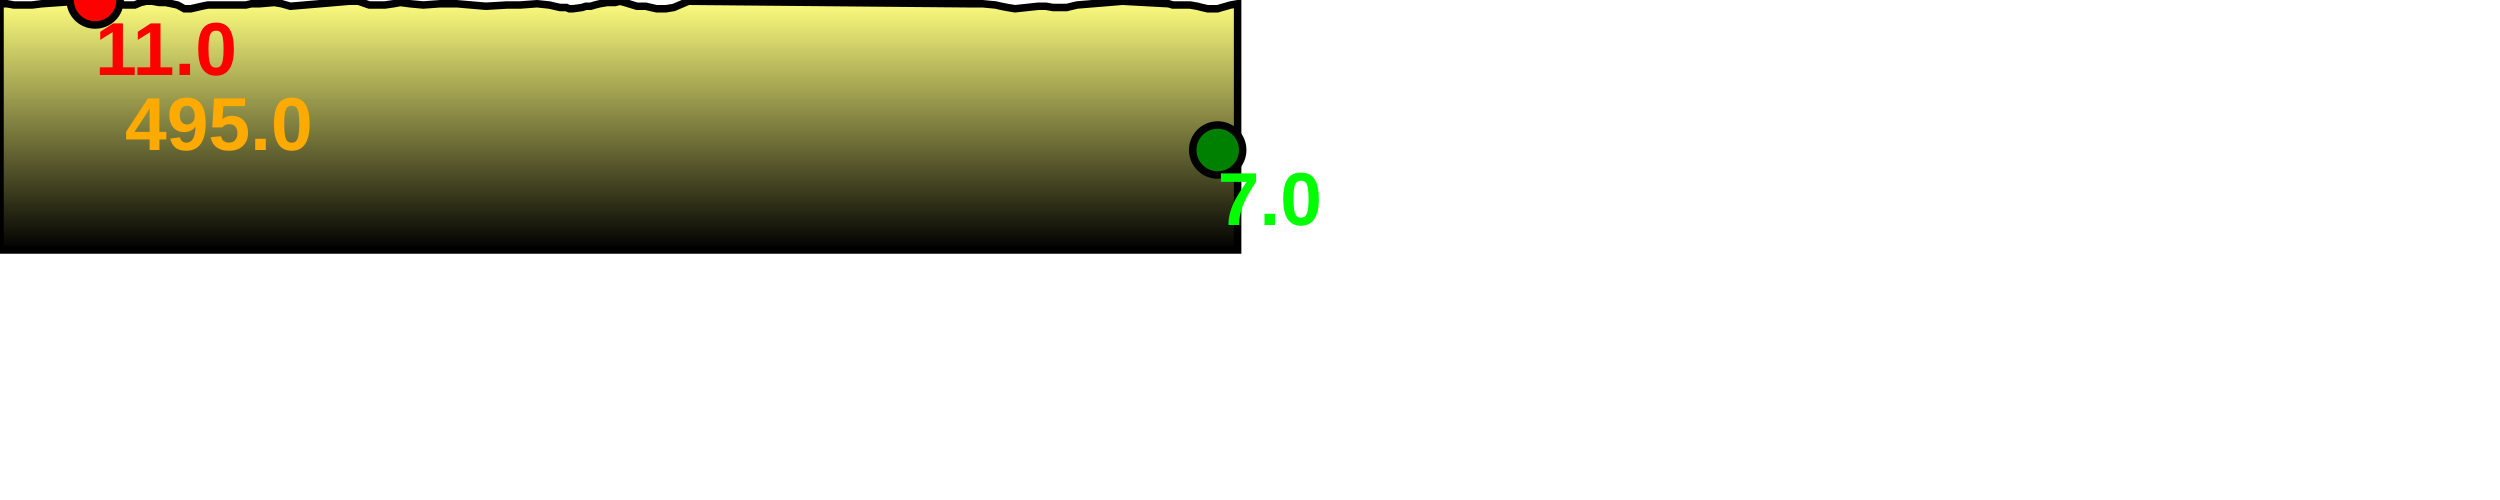
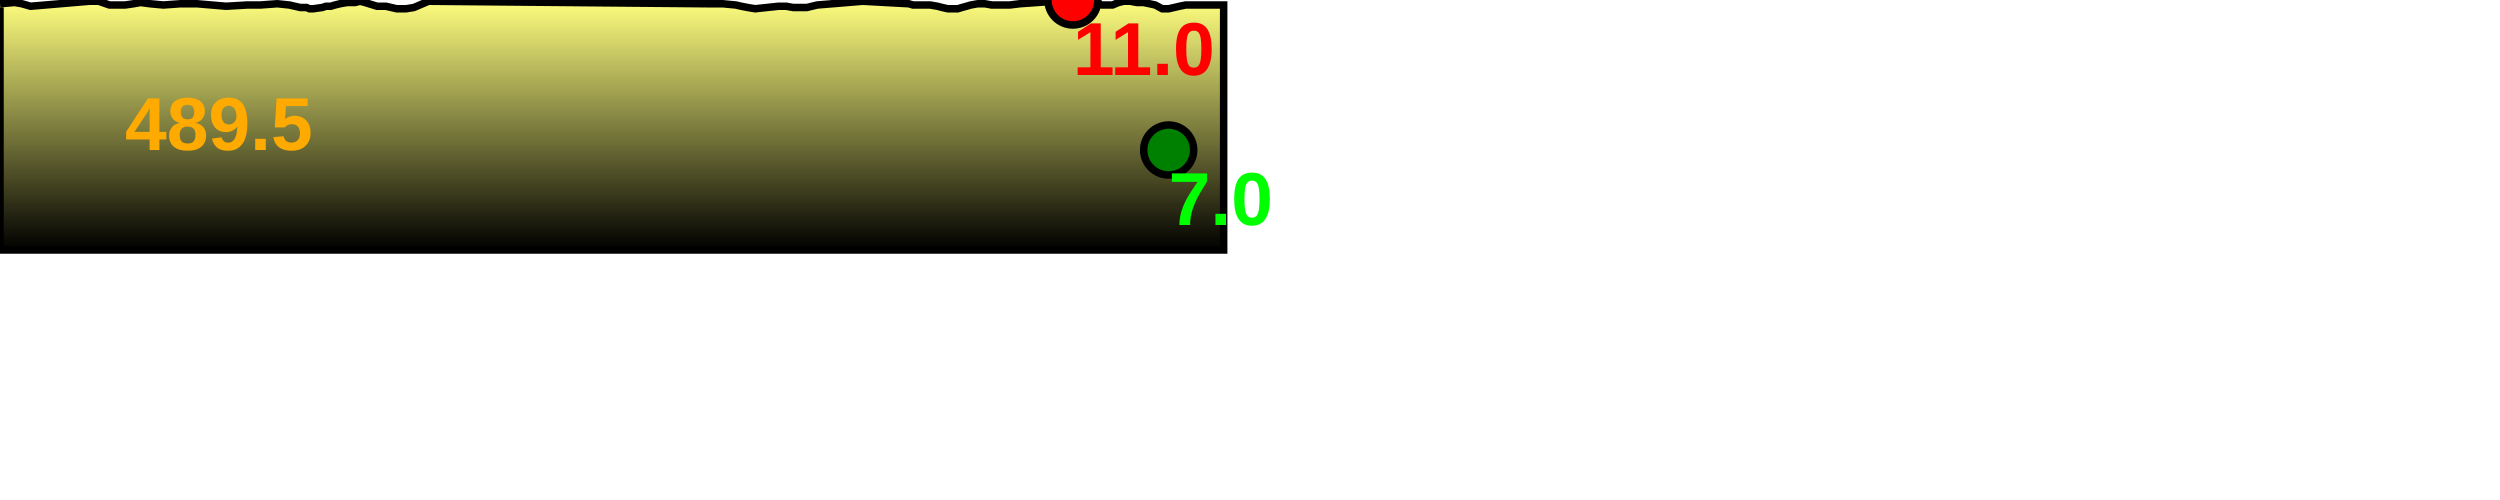
<svg xmlns="http://www.w3.org/2000/svg" baseProfile="full" height="200px" version="1.1" width="1000px">
  <defs>
    <linearGradient id="my-gradient" x1="0" x2="0" y1="0" y2="1">
      <stop offset="0.0" stop-color="#ffff7f" stop-opacity="1" />
      <stop offset="0.2" stop-color="#cccc66" stop-opacity="1" />
      <stop offset="1.0" stop-color="#000000" stop-opacity="1" />
    </linearGradient>
  </defs>
-   <path d="M 0 1.5 L 2.799 1.5 L 5.579 2.0 L 9.597 2.0 L 12.791 2.0 L 16.772 1.5 L 38.052 0.0 L 41.11 0.5 L 42.503 0.5 L 44.088 1.0 L 45.68 1.0 L 47.767 1.5 L 49.664 2.0 L 51.801 2.0 L 53.903 2.0 L 56.292 1.0 L 58.429 0.5 L 60.924 0.5 L 63.682 1.0 L 66.297 1.0 L 68.699 1.5 L 70.996 2.0 L 73.754 3.5 L 76.354 3.5 L 78.546 3.0 L 80.687 2.5 L 83.171 2.0 L 85.517 2.0 L 87.433 2.0 L 88.76 2.0 L 89.9 2.0 L 91.61 2.0 L 93.46 2.0 L 95.793 2.0 L 98.349 2.0 L 100.554 1.5 L 103.931 1.5 L 109.742 1.0 L 112.671 1.5 L 116.168 2.5 L 139.693 0.5 L 143.395 0.5 L 147.722 2.0 L 153.957 2.0 L 157.417 1.5 L 160.172 1.0 L 163.903 1.5 L 169.291 2.0 L 176.18 1.5 L 182.686 1.5 L 194.374 2.5 L 202.791 2.0 L 208.075 2.0 L 214.842 1.5 L 219.655 2.0 L 224.052 3.0 L 225.709 3.0 L 226.547 3.0 L 227.699 3.5 L 229.243 3.5 L 232.834 3.0 L 234.352 2.5 L 236.265 2.5 L 237.912 2.0 L 239.932 1.5 L 242.83 1.0 L 246.002 1.0 L 247.965 0.5 L 249.87 1.0 L 254.766 2.5 L 255.39 2.5 L 256.72 2.5 L 257.548 2.5 L 258.259 2.5 L 262.603 3.5 L 264.757 3.5 L 265.417 3.5 L 266.412 3.5 L 269.486 3.0 L 275.339 0.5 L 386.654 1.5 L 388.193 1.5 L 389.299 1.5 L 390.715 1.5 L 392.985 1.5 L 398.264 2.0 L 400.424 2.5 L 402.97 3.0 L 405.989 3.5 L 415.37 2.5 L 418.372 2.5 L 421.209 3.0 L 424.013 3.0 L 426.67 3.0 L 430.819 2.0 L 449.029 0.5 L 467.427 1.5 L 469.138 2.0 L 470.139 2.0 L 471.031 2.0 L 472.523 2.0 L 474.176 2.0 L 475.992 2.0 L 478.9 2.5 L 480.832 3.0 L 483.031 3.5 L 484.623 3.5 L 487.079 3.5 L 488.71 3.0 L 490.532 2.5 L 492.214 2.0 L 495.047 1.5 L 495.047 100 L 0.0 100 L 0.0 3.0" fill="url(#my-gradient)" stroke="black" stroke-width="3" />
-   <circle cx="38.052" cy="0" fill="red" r="10" stroke="black" stroke-width="3" />
-   <circle cx="487.079" cy="60" fill="green" r="10" stroke="black" stroke-width="3" />
-   <text fill="#ffaa00" font-family="Arial" font-size="30px" font-weight="bold" stroke="none" x="50" y="60">495.0</text>
-   <text fill="#ff0000" font-family="Arial" font-size="30px" font-weight="bold" stroke="none" x="38.052" y="30">11.0</text>
-   <text fill="#00ff00" font-family="Arial" font-size="30px" font-weight="bold" stroke="none" x="487.079" y="90">7.0</text>
+   <path d="M 0 1.5 L 5.811 1.0 L 8.74 1.5 L 12.237 2.5 L 35.762 0.5 L 39.465 0.5 L 43.791 2.0 L 50.026 2.0 L 53.487 1.5 L 56.241 1.0 L 59.973 1.5 L 65.36 2.0 L 72.249 1.5 L 78.755 1.5 L 90.443 2.5 L 98.86 2.0 L 104.144 2.0 L 110.911 1.5 L 115.724 2.0 L 120.121 3.0 L 121.778 3.0 L 122.617 3.0 L 123.768 3.5 L 125.313 3.5 L 128.903 3.0 L 130.421 2.5 L 132.334 2.5 L 133.981 2.0 L 136.001 1.5 L 138.899 1.0 L 142.071 1.0 L 144.035 0.5 L 145.939 1.0 L 150.835 2.5 L 151.459 2.5 L 152.789 2.5 L 153.617 2.5 L 154.328 2.5 L 158.672 3.5 L 160.827 3.5 L 161.486 3.5 L 162.482 3.5 L 165.555 3.0 L 171.408 0.5 L 282.723 1.5 L 284.262 1.5 L 285.368 1.5 L 286.784 1.5 L 289.054 1.5 L 294.334 2.0 L 296.493 2.5 L 299.039 3.0 L 302.058 3.5 L 311.439 2.5 L 314.441 2.5 L 317.278 3.0 L 320.082 3.0 L 322.739 3.0 L 326.888 2.0 L 345.099 0.5 L 363.496 1.5 L 365.208 2.0 L 366.209 2.0 L 367.1 2.0 L 368.592 2.0 L 370.245 2.0 L 372.061 2.0 L 374.969 2.5 L 376.901 3.0 L 379.1 3.5 L 380.692 3.5 L 383.148 3.5 L 384.779 3.0 L 386.602 2.5 L 388.283 2.0 L 391.116 1.5 L 391.116 1.5 L 393.915 1.5 L 396.695 2.0 L 400.713 2.0 L 403.907 2.0 L 407.888 1.5 L 429.168 0.0 L 432.226 0.5 L 433.619 0.5 L 435.204 1.0 L 436.796 1.0 L 438.884 1.5 L 440.78 2.0 L 442.918 2.0 L 445.02 2.0 L 447.408 1.0 L 449.545 0.5 L 452.04 0.5 L 454.798 1.0 L 457.413 1.0 L 459.816 1.5 L 462.112 2.0 L 464.87 3.5 L 467.47 3.5 L 469.662 3.0 L 471.803 2.5 L 474.288 2.0 L 476.633 2.0 L 478.55 2.0 L 479.877 2.0 L 481.016 2.0 L 482.726 2.0 L 484.577 2.0 L 486.909 2.0 L 489.465 2.0 L 489.465 100 L 0.0 100 L 0.0 3.0" fill="url(#my-gradient)" stroke="black" stroke-width="3" />
+   <circle cx="429.168" cy="0" fill="red" r="10" stroke="black" stroke-width="3" />
+   <circle cx="467.47" cy="60" fill="green" r="10" stroke="black" stroke-width="3" />
+   <text fill="#ffaa00" font-family="Arial" font-size="30px" font-weight="bold" stroke="none" x="50" y="60">489.5</text>
+   <text fill="#ff0000" font-family="Arial" font-size="30px" font-weight="bold" stroke="none" x="429.168" y="30">11.0</text>
+   <text fill="#00ff00" font-family="Arial" font-size="30px" font-weight="bold" stroke="none" x="467.47" y="90">7.0</text>
</svg>
